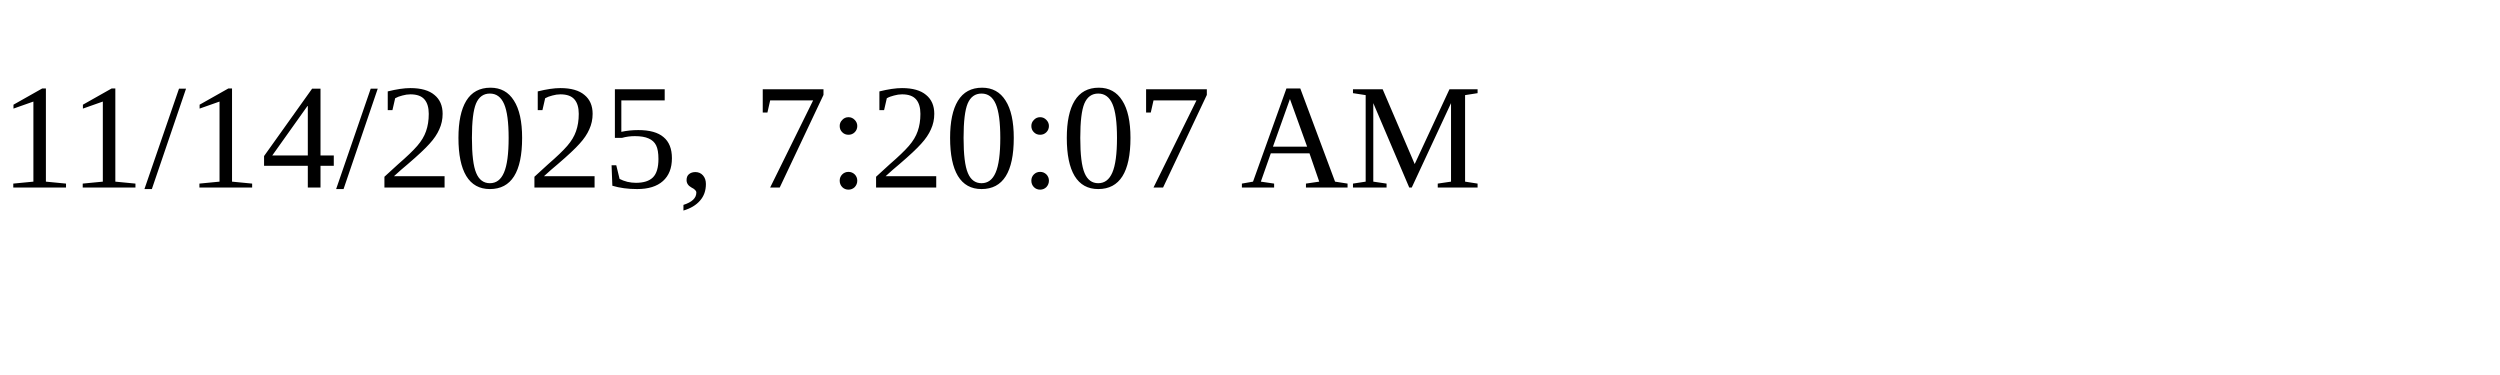
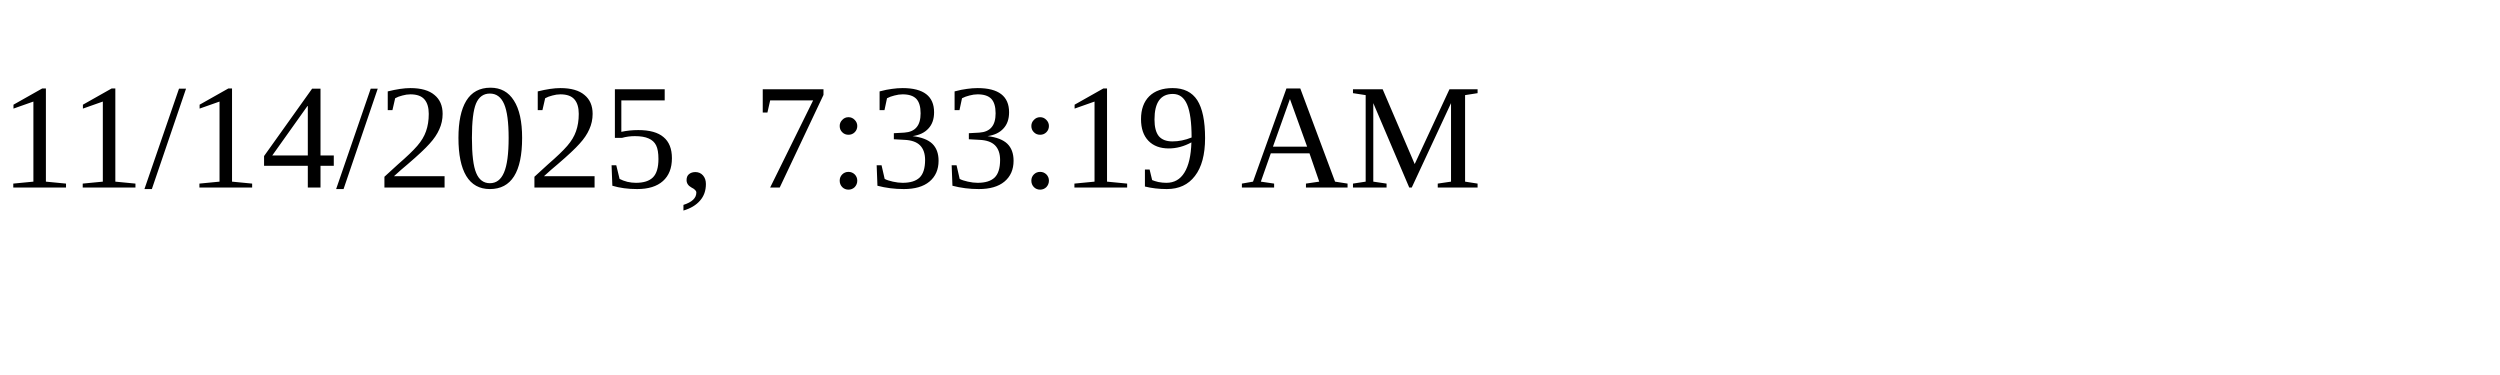
<svg xmlns="http://www.w3.org/2000/svg" height="30" width="200">
-   <text x="0" y="15">11/14/2025, 7:20:07 AM</text>
+   <text x="0" y="15">11/14/2025, 7:33:19 AM</text>
</svg>
